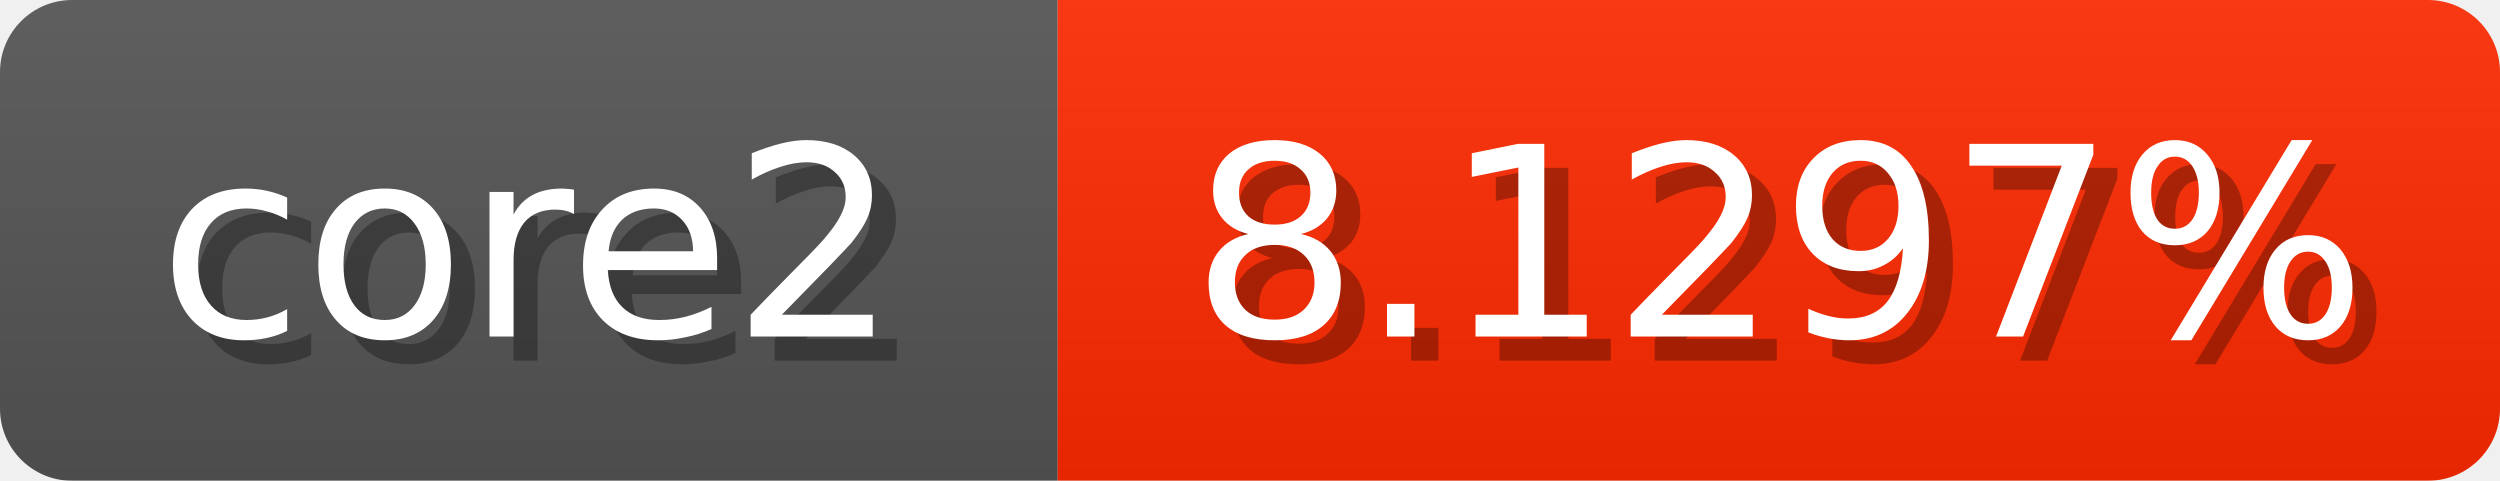
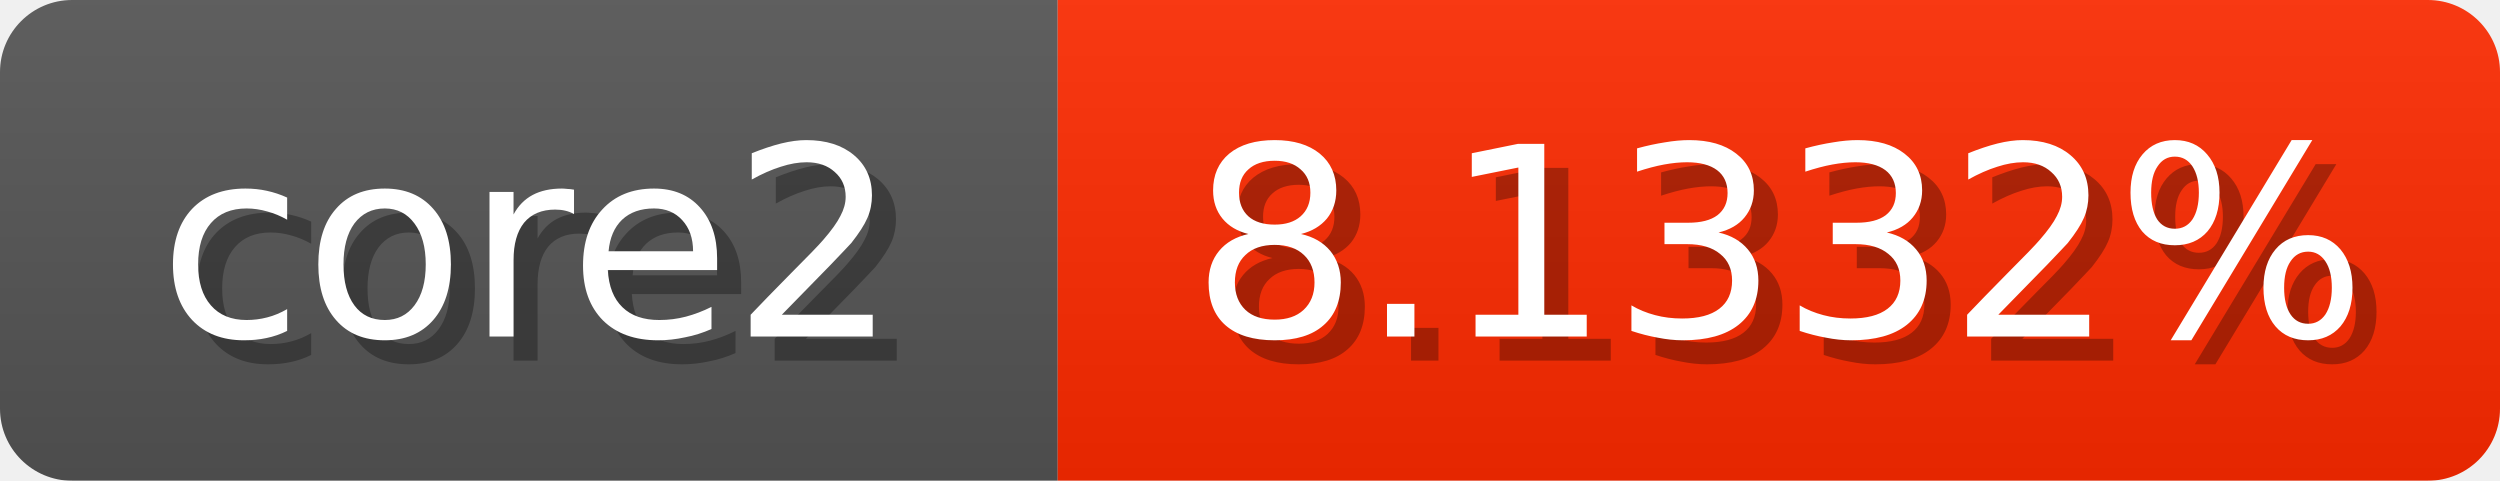
<svg xmlns="http://www.w3.org/2000/svg" width="104" height="20">
  <linearGradient id="b" x2="0" y2="100%">
    <stop offset="0" stop-color="#bbb" stop-opacity=".1" />
    <stop offset="1" stop-opacity=".1" />
  </linearGradient>
  <mask id="anybadge_1">
    <rect width="104" height="20" rx="3" fill="#fff" />
  </mask>
  <g mask="url(#anybadge_1)">
    <path fill="#555" d="M0 0h44v20H0z" />
    <path fill="#ff2a00" d="M44 0h60v20H44z" />
    <path fill="url(#b)" d="M0 0h104v20H0z" />
  </g>
  <g fill="#fff" text-anchor="middle" font-family="DejaVu Sans,Verdana,Geneva,sans-serif" font-size="11">
    <text x="23.0" y="15" fill="#010101" fill-opacity=".3">core2</text>
    <text x="22.0" y="14">core2</text>
  </g>
  <g fill="#fff" text-anchor="middle" font-family="DejaVu Sans,Verdana,Geneva,sans-serif" font-size="11">
-     <text x="75.0" y="15" fill="#010101" fill-opacity=".3">8.1297%</text>
-     <text x="74.0" y="14">8.1297%</text>
+     <text x="75.0" y="15" fill="#010101" fill-opacity=".3">8.1332%</text>
+     <text x="74.0" y="14">8.1332%</text>
  </g>
</svg>
